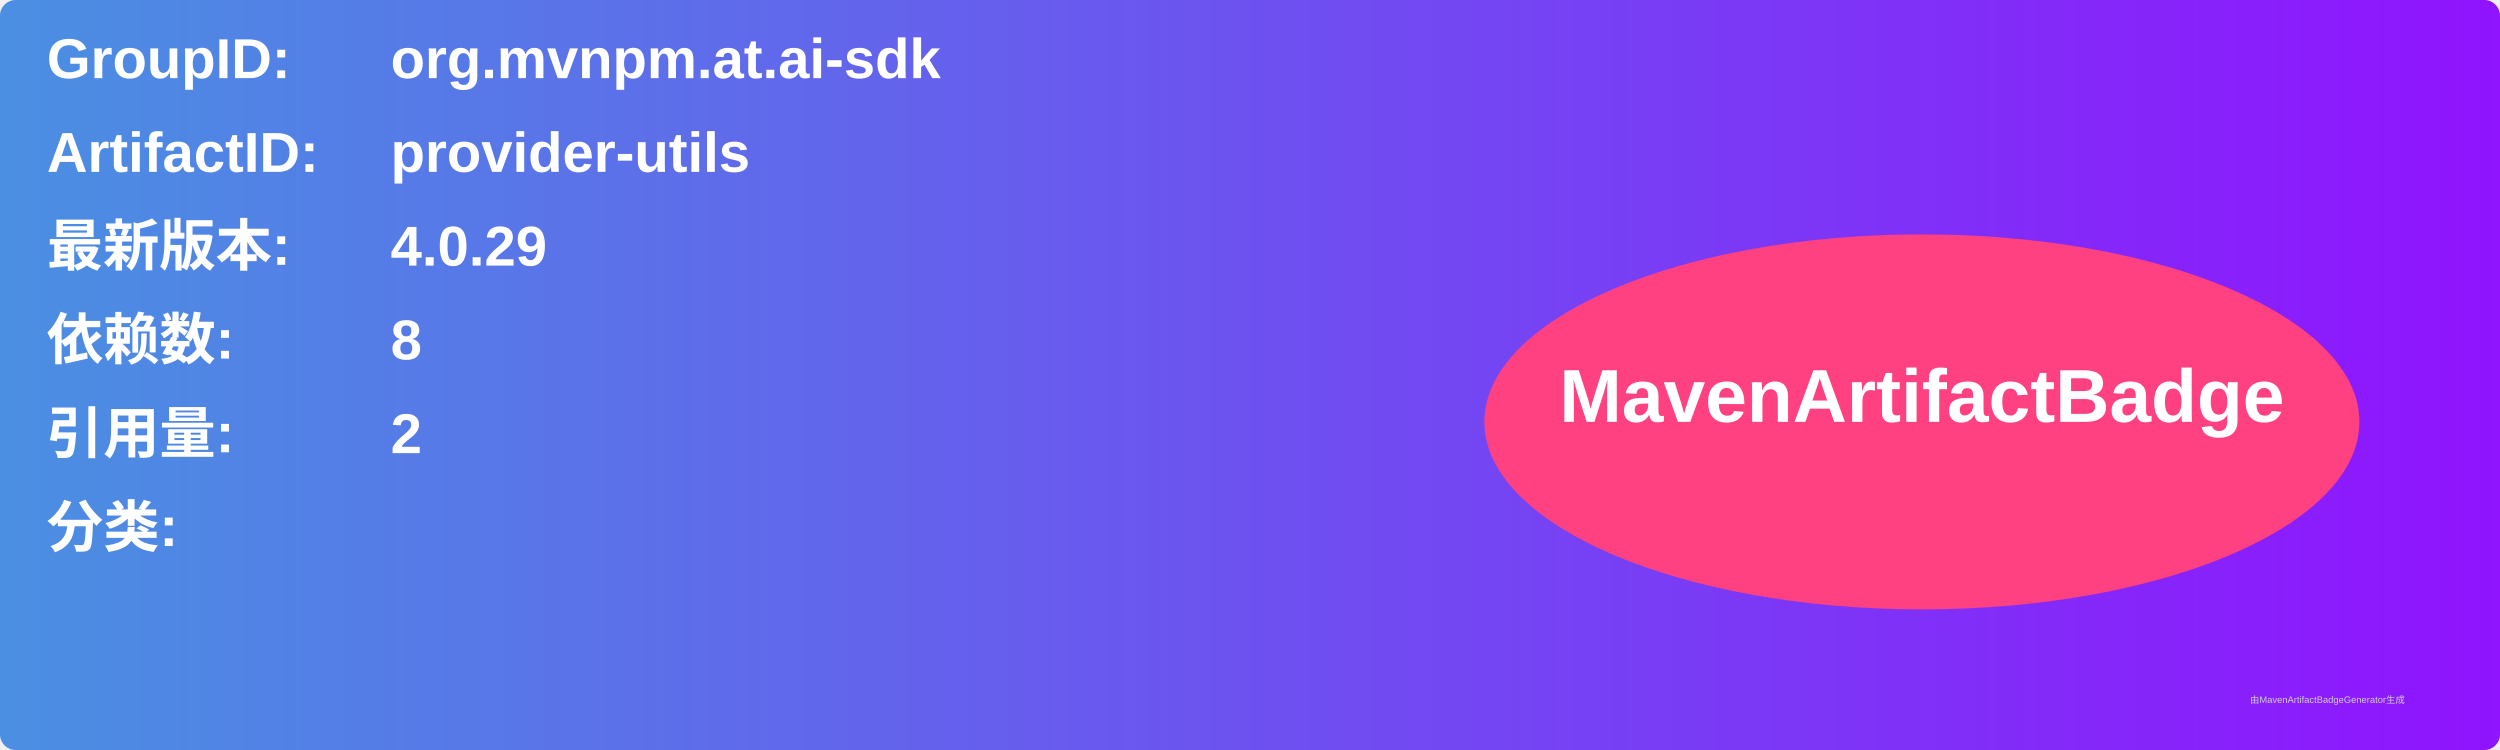
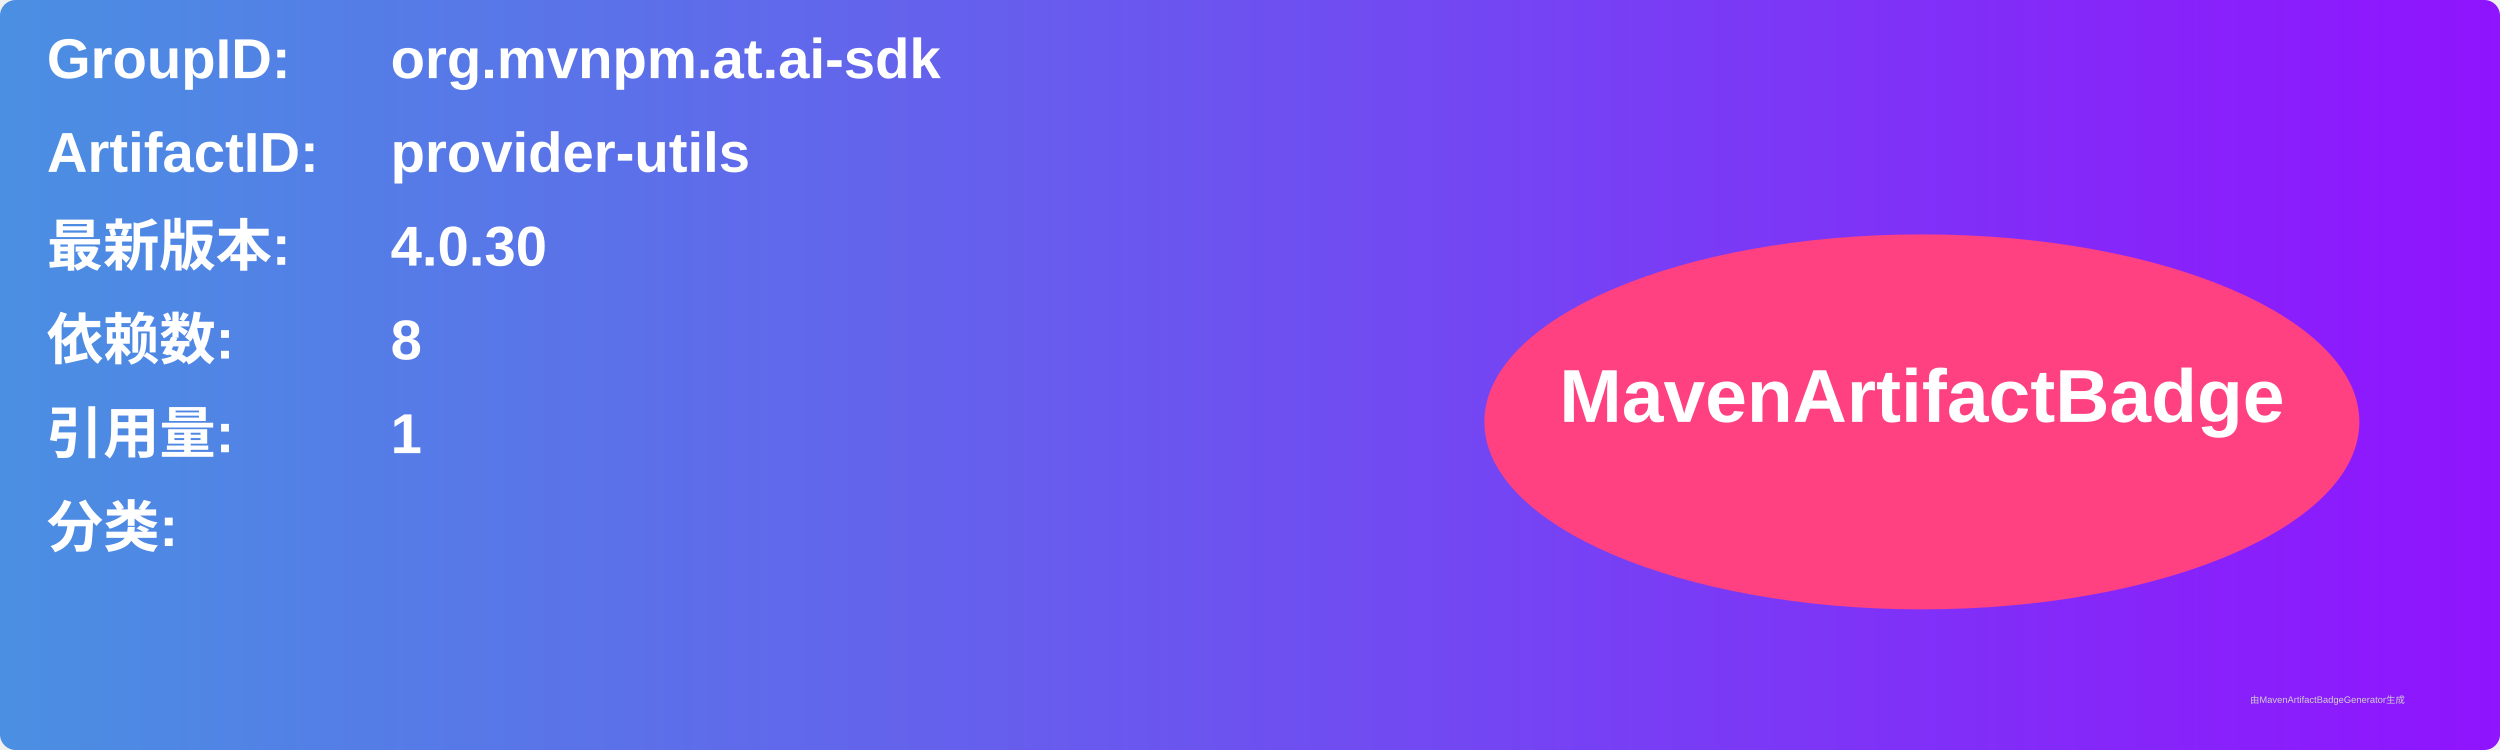
<svg xmlns="http://www.w3.org/2000/svg" width="800" height="240" viewBox="0 0 800 240">
  <linearGradient id="grad" x1="0%" y1="0%" x2="100%" y2="0%">
    <stop offset="0%" stop-color="#4a90e2" />
    <stop offset="100%" stop-color="#9013fe" />
  </linearGradient>
  <rect width="100%" height="100%" rx="5" ry="5" fill="url(#grad)" />
  <g transform="translate(15, 15)">
    <text x="0" y="10" font-family="Arial" font-size="18" fill="white" font-weight="bold" width="260">GroupID:</text>
    <text x="110" y="10" font-family="Arial" font-size="18" fill="white" font-weight="bold" width="460">org.mvnpm.at.ai-sdk</text>
    <text x="0" y="40" font-family="Arial" font-size="18" fill="white" font-weight="bold" width="260">ArtifactID:</text>
    <text x="110" y="40" font-family="Arial" font-size="18" fill="white" font-weight="bold" width="460">provider-utils</text>
    <text x="0" y="70" font-family="Arial" font-size="18" fill="white" font-weight="bold">最新版本:</text>
    <text x="110" y="70" font-family="Arial" font-size="18" fill="white" font-weight="bold">
-       <tspan font-weight="bold">4.0.29</tspan>
+       <tspan font-weight="bold">4.0.30</tspan>
    </text>
    <text x="0" y="100" font-family="Arial" font-size="18" fill="white" font-weight="bold">依赖数: </text>
    <text x="110" y="100" font-family="Arial" font-size="18" fill="white">
      <tspan font-weight="bold">8</tspan>
    </text>
    <text x="0" y="130" font-family="Arial" font-size="18" fill="white" font-weight="bold">引用量: </text>
    <text x="110" y="130" font-family="Arial" font-size="18" fill="white">
-       <tspan font-weight="bold">2</tspan>
+       <tspan font-weight="bold">1</tspan>
    </text>
    <text x="0" y="160" font-family="Arial" font-size="18" fill="white" font-weight="bold">分类:</text>
    <text x="10" y="190" font-family="Arial" font-size="10" fill="white">
      <tspan font-weight="bold" />
    </text>
    <ellipse cx="600" cy="120" rx="140" ry="60" fill="#ff4081" />
    <text x="600" y="120" text-anchor="middle" font-family="Arial" font-size="24" fill="white" font-weight="bold">MavenArtifactBadge</text>
  </g>
  <text x="720" y="225" font-family="Arial" font-size="3" fill="#d0d0d0">由MavenArtifactBadgeGenerator生成</text>
</svg>
